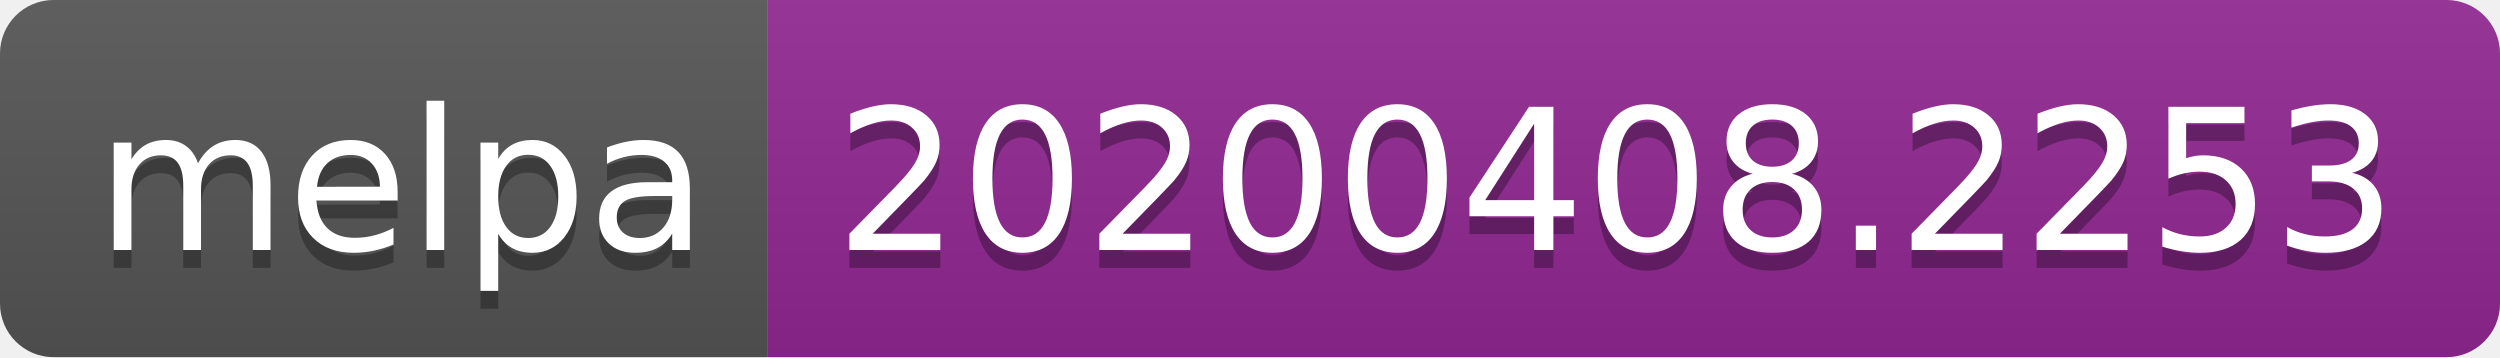
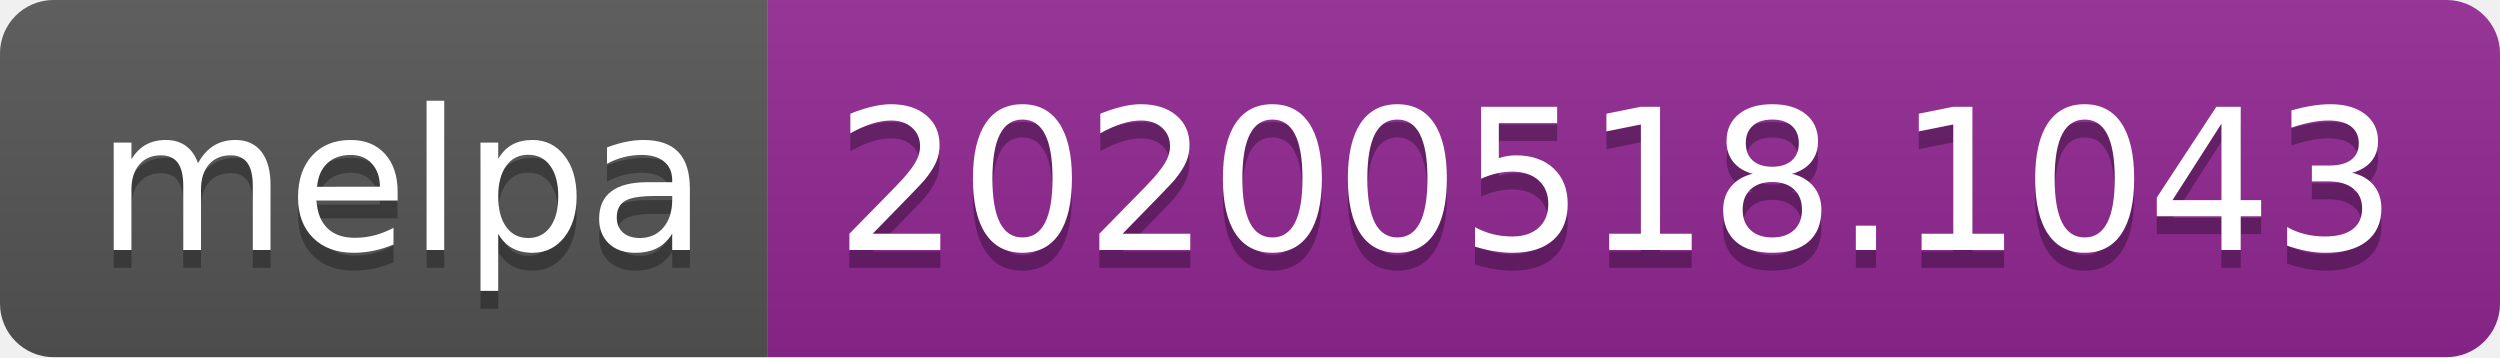
<svg xmlns="http://www.w3.org/2000/svg" width="140" height="20">
  <linearGradient id="s" x2="0" y2="100%">
    <stop offset="0" stop-color="#bbb" stop-opacity=".1" />
    <stop offset="1" stop-opacity=".1" />
  </linearGradient>
  <clipPath id="r">
    <rect width="140" height="20" rx="3" fill="#fff" />
  </clipPath>
  <g clip-path="url(#r)">
    <rect width="43" height="20" fill="#555" />
    <rect x="43" width="97" height="20" fill="#922793" />
    <rect width="140" height="20" fill="url(#s)" />
  </g>
  <g fill="#fff" text-anchor="middle" font-family="Verdana,Geneva,DejaVu Sans,sans-serif" text-rendering="geometricPrecision" font-size="110">
    <text x="225" y="150" fill="#010101" fill-opacity=".3" transform="scale(.1)" textLength="330">melpa</text>
    <text x="225" y="140" transform="scale(.1)" textLength="330">melpa</text>
-     <text x="905" y="150" fill="#010101" fill-opacity=".3" transform="scale(.1)" textLength="870">20200408.2253</text>
-     <text x="905" y="140" transform="scale(.1)" textLength="870">20200408.2253</text>
+     <text x="905" y="150" fill="#010101" fill-opacity=".3" transform="scale(.1)" textLength="870">20200518.1043</text>
+     <text x="905" y="140" transform="scale(.1)" textLength="870">20200518.1043</text>
  </g>
</svg>
